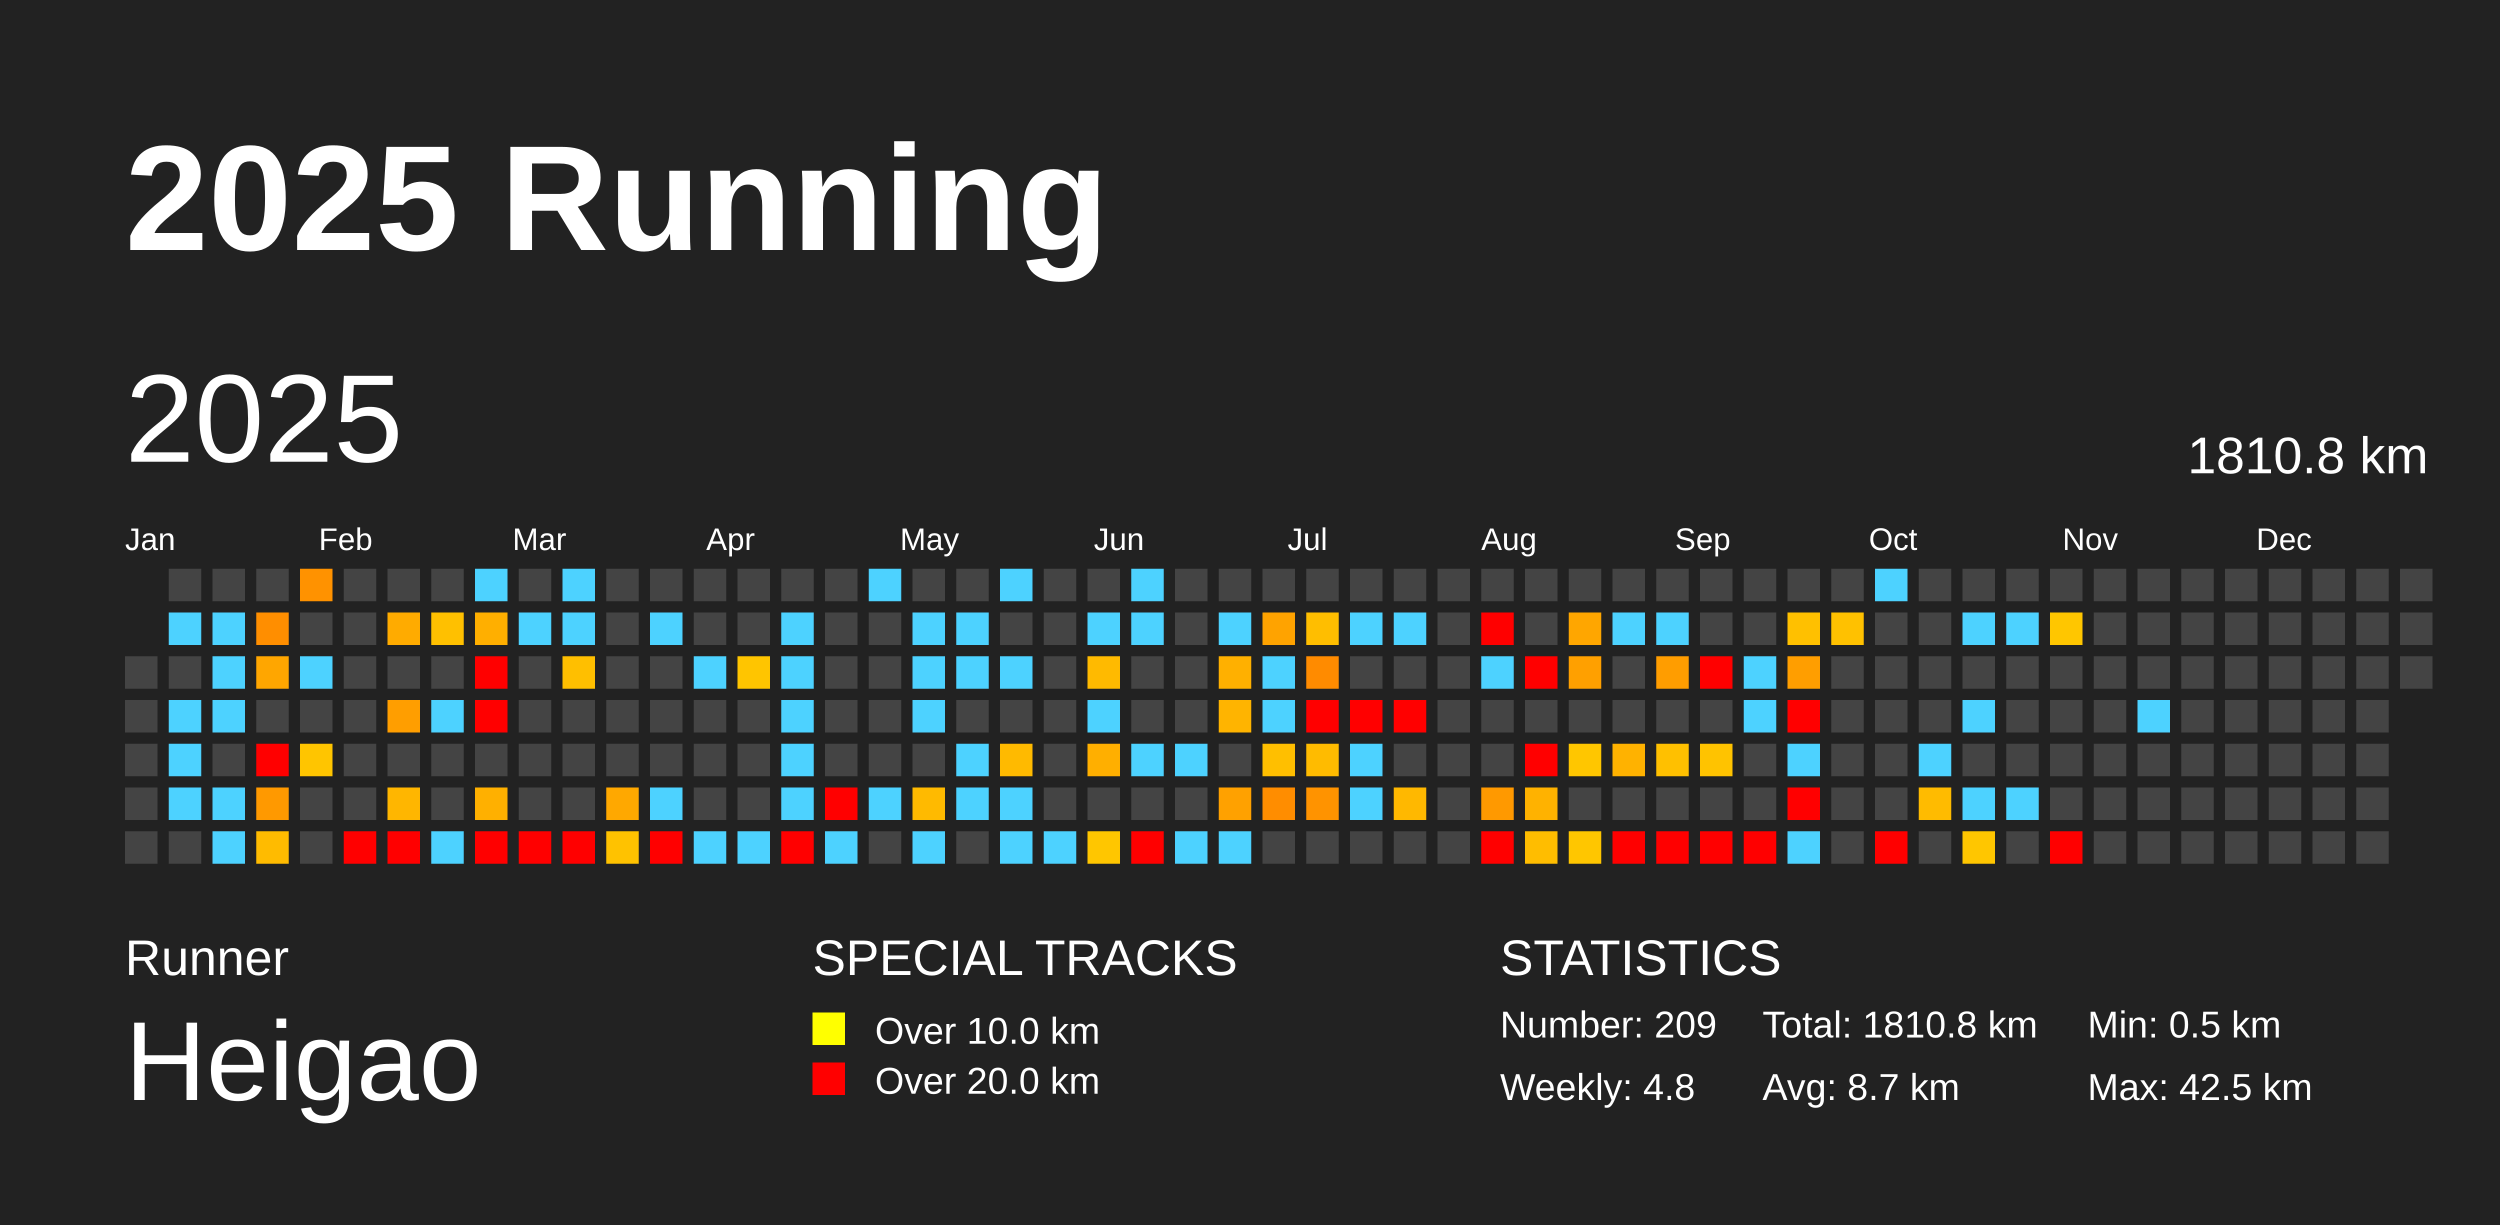
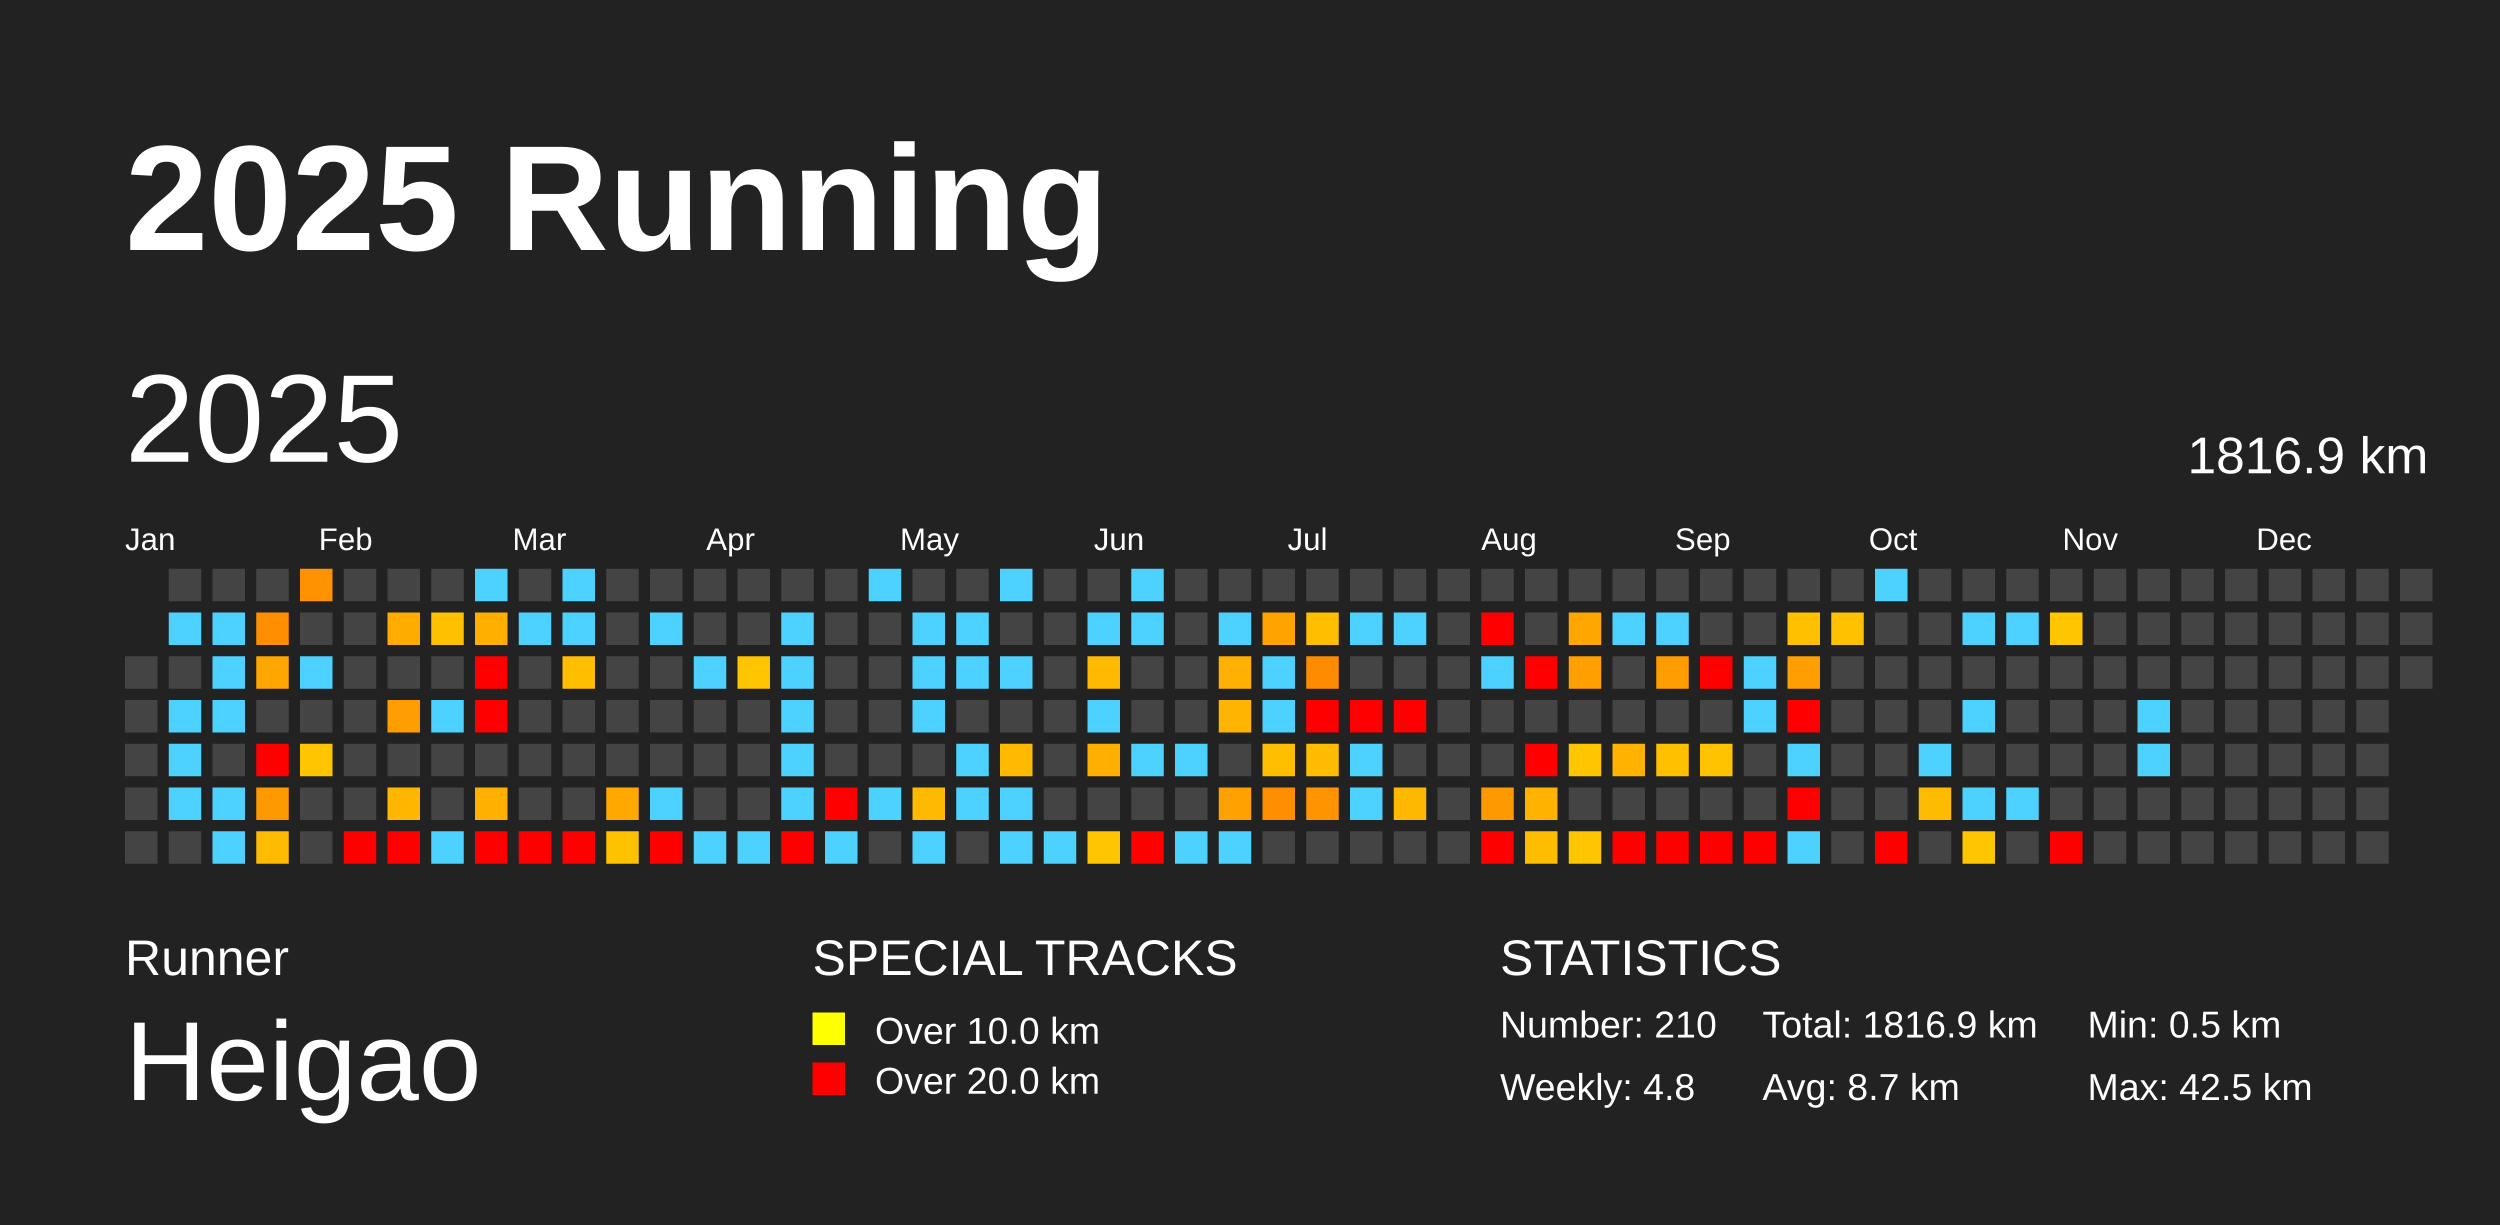
<svg xmlns="http://www.w3.org/2000/svg" baseProfile="full" height="98mm" version="1.1" viewBox="0,0,200,98" width="200mm">
  <defs />
  <rect fill="#222222" height="98" width="200" x="0" y="0" />
  <text fill="#FFFFFF" style="font-size:12px; font-family:Arial; font-weight:bold;" x="10" y="20">2025 Running</text>
  <text fill="#FFFFFF" style="font-size:4px; font-family:Arial" x="10" y="78">Runner</text>
  <text fill="#FFFFFF" style="font-size:9px; font-family:Arial" x="10" y="88">Heigao</text>
  <text fill="#FFFFFF" style="font-size:4px; font-family:Arial" x="65" y="78">SPECIAL TRACKS</text>
  <rect fill="yellow" height="2.6" width="2.6" x="65" y="81" />
  <text fill="#FFFFFF" style="font-size:3px; font-family:Arial" x="70" y="83.5">Over 10.0 km</text>
  <rect fill="red" height="2.6" width="2.6" x="65" y="85" />
  <text fill="#FFFFFF" style="font-size:3px; font-family:Arial" x="70" y="87.5">Over 20.0 km</text>
  <text fill="#FFFFFF" style="font-size:4px; font-family:Arial" x="120" y="78">STATISTICS</text>
-   <text fill="#FFFFFF" style="font-size:3px; font-family:Arial" x="120" y="83">Number: 209</text>
+   <text fill="#FFFFFF" style="font-size:3px; font-family:Arial" x="120" y="83">Number: 210</text>
  <text fill="#FFFFFF" style="font-size:3px; font-family:Arial" x="120" y="88">Weekly: 4.8</text>
-   <text fill="#FFFFFF" style="font-size:3px; font-family:Arial" x="141" y="83">Total: 1810.8 km</text>
+   <text fill="#FFFFFF" style="font-size:3px; font-family:Arial" x="141" y="83">Total: 1816.9 km</text>
  <text fill="#FFFFFF" style="font-size:3px; font-family:Arial" x="141" y="88">Avg: 8.7 km</text>
  <text fill="#FFFFFF" style="font-size:3px; font-family:Arial" x="167" y="83">Min: 0.5 km</text>
  <text fill="#FFFFFF" style="font-size:3px; font-family:Arial" x="167" y="88">Max: 42.5 km</text>
  <text dominant-baseline="hanging" fill="#FFFFFF" style="font-size:10.0px; font-family:Arial;" x="10" y="30">2025</text>
-   <text dominant-baseline="hanging" fill="#FFFFFF" style="font-size:4.125px; font-family:Arial;" x="175" y="35">1810.8 km</text>
+   <text dominant-baseline="hanging" fill="#FFFFFF" style="font-size:4.125px; font-family:Arial;" x="175" y="35">1816.9 km</text>
  <text fill="#FFFFFF" style="font-size:2.5px; font-family:Arial" x="10.0" y="44">Jan</text>
  <text fill="#FFFFFF" style="font-size:2.5px; font-family:Arial" x="25.5" y="44">Feb</text>
  <text fill="#FFFFFF" style="font-size:2.5px; font-family:Arial" x="41.0" y="44">Mar</text>
  <text fill="#FFFFFF" style="font-size:2.5px; font-family:Arial" x="56.5" y="44">Apr</text>
  <text fill="#FFFFFF" style="font-size:2.5px; font-family:Arial" x="72.0" y="44">May</text>
  <text fill="#FFFFFF" style="font-size:2.5px; font-family:Arial" x="87.5" y="44">Jun</text>
  <text fill="#FFFFFF" style="font-size:2.5px; font-family:Arial" x="103.0" y="44">Jul</text>
  <text fill="#FFFFFF" style="font-size:2.5px; font-family:Arial" x="118.5" y="44">Aug</text>
  <text fill="#FFFFFF" style="font-size:2.5px; font-family:Arial" x="134.0" y="44">Sep</text>
  <text fill="#FFFFFF" style="font-size:2.5px; font-family:Arial" x="149.5" y="44">Oct</text>
  <text fill="#FFFFFF" style="font-size:2.5px; font-family:Arial" x="165.0" y="44">Nov</text>
  <text fill="#FFFFFF" style="font-size:2.5px; font-family:Arial" x="180.5" y="44">Dec</text>
  <rect fill="#444444" height="2.6" width="2.6" x="10.0" y="52.5" />
  <rect fill="#444444" height="2.6" width="2.6" x="10.0" y="56.0" />
  <rect fill="#444444" height="2.6" width="2.6" x="10.0" y="59.5" />
  <rect fill="#444444" height="2.6" width="2.6" x="10.0" y="63.0" />
  <rect fill="#444444" height="2.6" width="2.6" x="10.0" y="66.5" />
  <rect fill="#444444" height="2.6" width="2.6" x="13.5" y="45.5" />
  <rect fill="#4dd2ff" height="2.6" width="2.6" x="13.5" y="49.0" />
  <rect fill="#444444" height="2.6" width="2.6" x="13.5" y="52.5" />
  <rect fill="#4dd2ff" height="2.6" width="2.6" x="13.5" y="56.0" />
  <rect fill="#4dd2ff" height="2.6" width="2.6" x="13.5" y="59.5" />
  <rect fill="#4dd2ff" height="2.6" width="2.6" x="13.5" y="63.0" />
  <rect fill="#444444" height="2.6" width="2.6" x="13.5" y="66.5" />
  <rect fill="#444444" height="2.6" width="2.6" x="17.0" y="45.5" />
  <rect fill="#4dd2ff" height="2.6" width="2.6" x="17.0" y="49.0" />
  <rect fill="#4dd2ff" height="2.6" width="2.6" x="17.0" y="52.5" />
  <rect fill="#4dd2ff" height="2.6" width="2.6" x="17.0" y="56.0" />
  <rect fill="#444444" height="2.6" width="2.6" x="17.0" y="59.5" />
  <rect fill="#4dd2ff" height="2.6" width="2.6" x="17.0" y="63.0" />
  <rect fill="#4dd2ff" height="2.6" width="2.6" x="17.0" y="66.5" />
  <rect fill="#444444" height="2.6" width="2.6" x="20.5" y="45.5" />
  <rect fill="#ff8e00" height="2.6" width="2.6" x="20.5" y="49.0" />
  <rect fill="#ffa600" height="2.6" width="2.6" x="20.5" y="52.5" />
  <rect fill="#444444" height="2.6" width="2.6" x="20.5" y="56.0" />
  <rect fill="red" height="2.6" width="2.6" x="20.5" y="59.5" />
  <rect fill="#ff9900" height="2.6" width="2.6" x="20.5" y="63.0" />
  <rect fill="#ffbb00" height="2.6" width="2.6" x="20.5" y="66.5" />
  <rect fill="#ff9200" height="2.6" width="2.6" x="24.0" y="45.5" />
  <rect fill="#444444" height="2.6" width="2.6" x="24.0" y="49.0" />
  <rect fill="#4dd2ff" height="2.6" width="2.6" x="24.0" y="52.5" />
  <rect fill="#444444" height="2.6" width="2.6" x="24.0" y="56.0" />
  <rect fill="#ffc500" height="2.6" width="2.6" x="24.0" y="59.5" />
  <rect fill="#444444" height="2.6" width="2.6" x="24.0" y="63.0" />
  <rect fill="#444444" height="2.6" width="2.6" x="24.0" y="66.5" />
  <rect fill="#444444" height="2.6" width="2.6" x="27.5" y="45.5" />
  <rect fill="#444444" height="2.6" width="2.6" x="27.5" y="49.0" />
  <rect fill="#444444" height="2.6" width="2.6" x="27.5" y="52.5" />
  <rect fill="#444444" height="2.6" width="2.6" x="27.5" y="56.0" />
  <rect fill="#444444" height="2.6" width="2.6" x="27.5" y="59.5" />
  <rect fill="#444444" height="2.6" width="2.6" x="27.5" y="63.0" />
  <rect fill="red" height="2.6" width="2.6" x="27.5" y="66.5" />
  <rect fill="#444444" height="2.6" width="2.6" x="31.0" y="45.5" />
  <rect fill="#ffab00" height="2.6" width="2.6" x="31.0" y="49.0" />
  <rect fill="#444444" height="2.6" width="2.6" x="31.0" y="52.5" />
  <rect fill="#ff9e00" height="2.6" width="2.6" x="31.0" y="56.0" />
  <rect fill="#444444" height="2.6" width="2.6" x="31.0" y="59.5" />
  <rect fill="#ffb600" height="2.6" width="2.6" x="31.0" y="63.0" />
  <rect fill="red" height="2.6" width="2.6" x="31.0" y="66.5" />
  <rect fill="#444444" height="2.6" width="2.6" x="34.5" y="45.5" />
  <rect fill="#ffc000" height="2.6" width="2.6" x="34.5" y="49.0" />
  <rect fill="#444444" height="2.6" width="2.6" x="34.5" y="52.5" />
  <rect fill="#4dd2ff" height="2.6" width="2.6" x="34.5" y="56.0" />
  <rect fill="#444444" height="2.6" width="2.6" x="34.5" y="59.5" />
  <rect fill="#444444" height="2.6" width="2.6" x="34.5" y="63.0" />
  <rect fill="#4dd2ff" height="2.6" width="2.6" x="34.5" y="66.5" />
  <rect fill="#4dd2ff" height="2.6" width="2.6" x="38.0" y="45.5" />
  <rect fill="#ffaf00" height="2.6" width="2.6" x="38.0" y="49.0" />
  <rect fill="red" height="2.6" width="2.6" x="38.0" y="52.5" />
  <rect fill="red" height="2.6" width="2.6" x="38.0" y="56.0" />
  <rect fill="#444444" height="2.6" width="2.6" x="38.0" y="59.5" />
  <rect fill="#ffb000" height="2.6" width="2.6" x="38.0" y="63.0" />
  <rect fill="red" height="2.6" width="2.6" x="38.0" y="66.5" />
  <rect fill="#444444" height="2.6" width="2.6" x="41.5" y="45.5" />
  <rect fill="#4dd2ff" height="2.6" width="2.6" x="41.5" y="49.0" />
  <rect fill="#444444" height="2.6" width="2.6" x="41.5" y="52.5" />
  <rect fill="#444444" height="2.6" width="2.6" x="41.5" y="56.0" />
  <rect fill="#444444" height="2.6" width="2.6" x="41.5" y="59.5" />
  <rect fill="#444444" height="2.6" width="2.6" x="41.5" y="63.0" />
  <rect fill="red" height="2.6" width="2.6" x="41.5" y="66.5" />
  <rect fill="#4dd2ff" height="2.6" width="2.6" x="45.0" y="45.5" />
  <rect fill="#4dd2ff" height="2.6" width="2.6" x="45.0" y="49.0" />
  <rect fill="#ffbf00" height="2.6" width="2.6" x="45.0" y="52.5" />
  <rect fill="#444444" height="2.6" width="2.6" x="45.0" y="56.0" />
  <rect fill="#444444" height="2.6" width="2.6" x="45.0" y="59.5" />
  <rect fill="#444444" height="2.6" width="2.6" x="45.0" y="63.0" />
  <rect fill="red" height="2.6" width="2.6" x="45.0" y="66.5" />
  <rect fill="#444444" height="2.6" width="2.6" x="48.5" y="45.5" />
  <rect fill="#444444" height="2.6" width="2.6" x="48.5" y="49.0" />
  <rect fill="#444444" height="2.6" width="2.6" x="48.5" y="52.5" />
  <rect fill="#444444" height="2.6" width="2.6" x="48.5" y="56.0" />
  <rect fill="#444444" height="2.6" width="2.6" x="48.5" y="59.5" />
  <rect fill="#ffa800" height="2.6" width="2.6" x="48.5" y="63.0" />
  <rect fill="#ffc200" height="2.6" width="2.6" x="48.5" y="66.5" />
  <rect fill="#444444" height="2.6" width="2.6" x="52.0" y="45.5" />
  <rect fill="#4dd2ff" height="2.6" width="2.6" x="52.0" y="49.0" />
  <rect fill="#444444" height="2.6" width="2.6" x="52.0" y="52.5" />
  <rect fill="#444444" height="2.6" width="2.6" x="52.0" y="56.0" />
  <rect fill="#444444" height="2.6" width="2.6" x="52.0" y="59.5" />
  <rect fill="#4dd2ff" height="2.6" width="2.6" x="52.0" y="63.0" />
  <rect fill="red" height="2.6" width="2.6" x="52.0" y="66.5" />
  <rect fill="#444444" height="2.6" width="2.6" x="55.5" y="45.5" />
  <rect fill="#444444" height="2.6" width="2.6" x="55.5" y="49.0" />
  <rect fill="#4dd2ff" height="2.6" width="2.6" x="55.5" y="52.5" />
  <rect fill="#444444" height="2.6" width="2.6" x="55.5" y="56.0" />
  <rect fill="#444444" height="2.6" width="2.6" x="55.5" y="59.5" />
  <rect fill="#444444" height="2.6" width="2.6" x="55.5" y="63.0" />
  <rect fill="#4dd2ff" height="2.6" width="2.6" x="55.5" y="66.5" />
  <rect fill="#444444" height="2.6" width="2.6" x="59.0" y="45.5" />
  <rect fill="#444444" height="2.6" width="2.6" x="59.0" y="49.0" />
  <rect fill="#ffc500" height="2.6" width="2.6" x="59.0" y="52.5" />
  <rect fill="#444444" height="2.6" width="2.6" x="59.0" y="56.0" />
  <rect fill="#444444" height="2.6" width="2.6" x="59.0" y="59.5" />
  <rect fill="#444444" height="2.6" width="2.6" x="59.0" y="63.0" />
  <rect fill="#4dd2ff" height="2.6" width="2.6" x="59.0" y="66.5" />
  <rect fill="#444444" height="2.6" width="2.6" x="62.5" y="45.5" />
  <rect fill="#4dd2ff" height="2.6" width="2.6" x="62.5" y="49.0" />
  <rect fill="#4dd2ff" height="2.6" width="2.6" x="62.5" y="52.5" />
  <rect fill="#4dd2ff" height="2.6" width="2.6" x="62.5" y="56.0" />
  <rect fill="#4dd2ff" height="2.6" width="2.6" x="62.5" y="59.5" />
  <rect fill="#4dd2ff" height="2.6" width="2.6" x="62.5" y="63.0" />
  <rect fill="red" height="2.6" width="2.6" x="62.5" y="66.5" />
  <rect fill="#444444" height="2.6" width="2.6" x="66.0" y="45.5" />
  <rect fill="#444444" height="2.6" width="2.6" x="66.0" y="49.0" />
  <rect fill="#444444" height="2.6" width="2.6" x="66.0" y="52.5" />
  <rect fill="#444444" height="2.6" width="2.6" x="66.0" y="56.0" />
  <rect fill="#444444" height="2.6" width="2.6" x="66.0" y="59.5" />
  <rect fill="red" height="2.6" width="2.6" x="66.0" y="63.0" />
  <rect fill="#4dd2ff" height="2.6" width="2.6" x="66.0" y="66.5" />
  <rect fill="#4dd2ff" height="2.6" width="2.6" x="69.5" y="45.5" />
  <rect fill="#444444" height="2.6" width="2.6" x="69.5" y="49.0" />
  <rect fill="#444444" height="2.6" width="2.6" x="69.5" y="52.5" />
  <rect fill="#444444" height="2.6" width="2.6" x="69.5" y="56.0" />
  <rect fill="#444444" height="2.6" width="2.6" x="69.5" y="59.5" />
  <rect fill="#4dd2ff" height="2.6" width="2.6" x="69.5" y="63.0" />
  <rect fill="#444444" height="2.6" width="2.6" x="69.5" y="66.5" />
  <rect fill="#444444" height="2.6" width="2.6" x="73.0" y="45.5" />
  <rect fill="#4dd2ff" height="2.6" width="2.6" x="73.0" y="49.0" />
  <rect fill="#4dd2ff" height="2.6" width="2.6" x="73.0" y="52.5" />
  <rect fill="#4dd2ff" height="2.6" width="2.6" x="73.0" y="56.0" />
  <rect fill="#444444" height="2.6" width="2.6" x="73.0" y="59.5" />
  <rect fill="#ffba00" height="2.6" width="2.6" x="73.0" y="63.0" />
  <rect fill="#4dd2ff" height="2.6" width="2.6" x="73.0" y="66.5" />
  <rect fill="#444444" height="2.6" width="2.6" x="76.5" y="45.5" />
  <rect fill="#4dd2ff" height="2.6" width="2.6" x="76.5" y="49.0" />
  <rect fill="#4dd2ff" height="2.6" width="2.6" x="76.5" y="52.5" />
  <rect fill="#444444" height="2.6" width="2.6" x="76.5" y="56.0" />
  <rect fill="#4dd2ff" height="2.6" width="2.6" x="76.5" y="59.5" />
  <rect fill="#4dd2ff" height="2.6" width="2.6" x="76.5" y="63.0" />
  <rect fill="#444444" height="2.6" width="2.6" x="76.5" y="66.5" />
  <rect fill="#4dd2ff" height="2.6" width="2.6" x="80.0" y="45.5" />
  <rect fill="#444444" height="2.6" width="2.6" x="80.0" y="49.0" />
  <rect fill="#4dd2ff" height="2.6" width="2.6" x="80.0" y="52.5" />
  <rect fill="#444444" height="2.6" width="2.6" x="80.0" y="56.0" />
  <rect fill="#ffba00" height="2.6" width="2.6" x="80.0" y="59.5" />
  <rect fill="#4dd2ff" height="2.6" width="2.6" x="80.0" y="63.0" />
  <rect fill="#4dd2ff" height="2.6" width="2.6" x="80.0" y="66.5" />
  <rect fill="#444444" height="2.6" width="2.6" x="83.5" y="45.5" />
  <rect fill="#444444" height="2.6" width="2.6" x="83.5" y="49.0" />
  <rect fill="#444444" height="2.6" width="2.6" x="83.5" y="52.5" />
  <rect fill="#444444" height="2.6" width="2.6" x="83.5" y="56.0" />
  <rect fill="#444444" height="2.6" width="2.6" x="83.5" y="59.5" />
  <rect fill="#444444" height="2.6" width="2.6" x="83.5" y="63.0" />
  <rect fill="#4dd2ff" height="2.6" width="2.6" x="83.5" y="66.5" />
  <rect fill="#444444" height="2.6" width="2.6" x="87.0" y="45.5" />
  <rect fill="#4dd2ff" height="2.6" width="2.6" x="87.0" y="49.0" />
  <rect fill="#ffba00" height="2.6" width="2.6" x="87.0" y="52.5" />
  <rect fill="#4dd2ff" height="2.6" width="2.6" x="87.0" y="56.0" />
  <rect fill="#ffaf00" height="2.6" width="2.6" x="87.0" y="59.5" />
  <rect fill="#444444" height="2.6" width="2.6" x="87.0" y="63.0" />
  <rect fill="#ffc600" height="2.6" width="2.6" x="87.0" y="66.5" />
  <rect fill="#4dd2ff" height="2.6" width="2.6" x="90.5" y="45.5" />
  <rect fill="#4dd2ff" height="2.6" width="2.6" x="90.5" y="49.0" />
  <rect fill="#444444" height="2.6" width="2.6" x="90.5" y="52.5" />
  <rect fill="#444444" height="2.6" width="2.6" x="90.5" y="56.0" />
  <rect fill="#4dd2ff" height="2.6" width="2.6" x="90.5" y="59.5" />
  <rect fill="#444444" height="2.6" width="2.6" x="90.5" y="63.0" />
  <rect fill="red" height="2.6" width="2.6" x="90.5" y="66.5" />
  <rect fill="#444444" height="2.6" width="2.6" x="94.0" y="45.5" />
  <rect fill="#444444" height="2.6" width="2.6" x="94.0" y="49.0" />
  <rect fill="#444444" height="2.6" width="2.6" x="94.0" y="52.5" />
  <rect fill="#444444" height="2.6" width="2.6" x="94.0" y="56.0" />
  <rect fill="#4dd2ff" height="2.6" width="2.6" x="94.0" y="59.5" />
  <rect fill="#444444" height="2.6" width="2.6" x="94.0" y="63.0" />
  <rect fill="#4dd2ff" height="2.6" width="2.6" x="94.0" y="66.5" />
  <rect fill="#444444" height="2.6" width="2.6" x="97.5" y="45.5" />
  <rect fill="#4dd2ff" height="2.6" width="2.6" x="97.5" y="49.0" />
  <rect fill="#ffb000" height="2.6" width="2.6" x="97.5" y="52.5" />
  <rect fill="#ffb400" height="2.6" width="2.6" x="97.5" y="56.0" />
  <rect fill="#444444" height="2.6" width="2.6" x="97.5" y="59.5" />
  <rect fill="#ffa100" height="2.6" width="2.6" x="97.5" y="63.0" />
  <rect fill="#4dd2ff" height="2.6" width="2.6" x="97.5" y="66.5" />
  <rect fill="#444444" height="2.6" width="2.6" x="101.0" y="45.5" />
  <rect fill="#ffa300" height="2.6" width="2.6" x="101.0" y="49.0" />
  <rect fill="#4dd2ff" height="2.6" width="2.6" x="101.0" y="52.5" />
  <rect fill="#4dd2ff" height="2.6" width="2.6" x="101.0" y="56.0" />
  <rect fill="#ffbf00" height="2.6" width="2.6" x="101.0" y="59.5" />
  <rect fill="#ff8d00" height="2.6" width="2.6" x="101.0" y="63.0" />
  <rect fill="#444444" height="2.6" width="2.6" x="101.0" y="66.5" />
  <rect fill="#444444" height="2.6" width="2.6" x="104.5" y="45.5" />
  <rect fill="#ffbe00" height="2.6" width="2.6" x="104.5" y="49.0" />
  <rect fill="#ff8b00" height="2.6" width="2.6" x="104.5" y="52.5" />
  <rect fill="red" height="2.6" width="2.6" x="104.5" y="56.0" />
  <rect fill="#ffbb00" height="2.6" width="2.6" x="104.5" y="59.5" />
  <rect fill="#ff9300" height="2.6" width="2.6" x="104.5" y="63.0" />
  <rect fill="#444444" height="2.6" width="2.6" x="104.5" y="66.5" />
  <rect fill="#444444" height="2.6" width="2.6" x="108.0" y="45.5" />
  <rect fill="#4dd2ff" height="2.6" width="2.6" x="108.0" y="49.0" />
  <rect fill="#444444" height="2.6" width="2.6" x="108.0" y="52.5" />
  <rect fill="red" height="2.6" width="2.6" x="108.0" y="56.0" />
  <rect fill="#4dd2ff" height="2.6" width="2.6" x="108.0" y="59.5" />
  <rect fill="#4dd2ff" height="2.6" width="2.6" x="108.0" y="63.0" />
  <rect fill="#444444" height="2.6" width="2.6" x="108.0" y="66.5" />
  <rect fill="#444444" height="2.6" width="2.6" x="111.5" y="45.5" />
  <rect fill="#4dd2ff" height="2.6" width="2.6" x="111.5" y="49.0" />
  <rect fill="#444444" height="2.6" width="2.6" x="111.5" y="52.5" />
  <rect fill="red" height="2.6" width="2.6" x="111.5" y="56.0" />
  <rect fill="#444444" height="2.6" width="2.6" x="111.5" y="59.5" />
  <rect fill="#ffb800" height="2.6" width="2.6" x="111.5" y="63.0" />
  <rect fill="#444444" height="2.6" width="2.6" x="111.5" y="66.5" />
  <rect fill="#444444" height="2.6" width="2.6" x="115.0" y="45.5" />
  <rect fill="#444444" height="2.6" width="2.6" x="115.0" y="49.0" />
  <rect fill="#444444" height="2.6" width="2.6" x="115.0" y="52.5" />
  <rect fill="#444444" height="2.6" width="2.6" x="115.0" y="56.0" />
  <rect fill="#444444" height="2.6" width="2.6" x="115.0" y="59.5" />
  <rect fill="#444444" height="2.6" width="2.6" x="115.0" y="63.0" />
  <rect fill="#444444" height="2.6" width="2.6" x="115.0" y="66.5" />
  <rect fill="#444444" height="2.6" width="2.6" x="118.5" y="45.5" />
  <rect fill="red" height="2.6" width="2.6" x="118.5" y="49.0" />
  <rect fill="#4dd2ff" height="2.6" width="2.6" x="118.5" y="52.5" />
  <rect fill="#444444" height="2.6" width="2.6" x="118.5" y="56.0" />
  <rect fill="#444444" height="2.6" width="2.6" x="118.5" y="59.5" />
  <rect fill="#ff9900" height="2.6" width="2.6" x="118.5" y="63.0" />
  <rect fill="red" height="2.6" width="2.6" x="118.5" y="66.5" />
  <rect fill="#444444" height="2.6" width="2.6" x="122.0" y="45.5" />
  <rect fill="#444444" height="2.6" width="2.6" x="122.0" y="49.0" />
  <rect fill="red" height="2.6" width="2.6" x="122.0" y="52.5" />
  <rect fill="#444444" height="2.6" width="2.6" x="122.0" y="56.0" />
  <rect fill="red" height="2.6" width="2.6" x="122.0" y="59.5" />
  <rect fill="#ffb200" height="2.6" width="2.6" x="122.0" y="63.0" />
  <rect fill="#ffbd00" height="2.6" width="2.6" x="122.0" y="66.5" />
  <rect fill="#444444" height="2.6" width="2.6" x="125.5" y="45.5" />
  <rect fill="#ffa600" height="2.6" width="2.6" x="125.5" y="49.0" />
  <rect fill="#ffa000" height="2.6" width="2.6" x="125.5" y="52.5" />
  <rect fill="#444444" height="2.6" width="2.6" x="125.5" y="56.0" />
  <rect fill="#ffc600" height="2.6" width="2.6" x="125.5" y="59.5" />
  <rect fill="#444444" height="2.6" width="2.6" x="125.5" y="63.0" />
  <rect fill="#ffc600" height="2.6" width="2.6" x="125.5" y="66.5" />
  <rect fill="#444444" height="2.6" width="2.6" x="129.0" y="45.5" />
  <rect fill="#4dd2ff" height="2.6" width="2.6" x="129.0" y="49.0" />
  <rect fill="#444444" height="2.6" width="2.6" x="129.0" y="52.5" />
  <rect fill="#444444" height="2.6" width="2.6" x="129.0" y="56.0" />
  <rect fill="#ffb200" height="2.6" width="2.6" x="129.0" y="59.5" />
  <rect fill="#444444" height="2.6" width="2.6" x="129.0" y="63.0" />
  <rect fill="red" height="2.6" width="2.6" x="129.0" y="66.5" />
  <rect fill="#444444" height="2.6" width="2.6" x="132.5" y="45.5" />
  <rect fill="#4dd2ff" height="2.6" width="2.6" x="132.5" y="49.0" />
  <rect fill="#ff9d00" height="2.6" width="2.6" x="132.5" y="52.5" />
  <rect fill="#444444" height="2.6" width="2.6" x="132.5" y="56.0" />
  <rect fill="#ffc000" height="2.6" width="2.6" x="132.5" y="59.5" />
  <rect fill="#444444" height="2.6" width="2.6" x="132.5" y="63.0" />
  <rect fill="red" height="2.6" width="2.6" x="132.5" y="66.5" />
  <rect fill="#444444" height="2.6" width="2.6" x="136.0" y="45.5" />
  <rect fill="#444444" height="2.6" width="2.6" x="136.0" y="49.0" />
  <rect fill="red" height="2.6" width="2.6" x="136.0" y="52.5" />
  <rect fill="#444444" height="2.6" width="2.6" x="136.0" y="56.0" />
  <rect fill="#ffc300" height="2.6" width="2.6" x="136.0" y="59.5" />
  <rect fill="#444444" height="2.6" width="2.6" x="136.0" y="63.0" />
  <rect fill="red" height="2.6" width="2.6" x="136.0" y="66.5" />
  <rect fill="#444444" height="2.6" width="2.6" x="139.5" y="45.5" />
  <rect fill="#444444" height="2.6" width="2.6" x="139.5" y="49.0" />
  <rect fill="#4dd2ff" height="2.6" width="2.6" x="139.5" y="52.5" />
  <rect fill="#4dd2ff" height="2.6" width="2.6" x="139.5" y="56.0" />
  <rect fill="#444444" height="2.6" width="2.6" x="139.5" y="59.5" />
  <rect fill="#444444" height="2.6" width="2.6" x="139.5" y="63.0" />
  <rect fill="red" height="2.6" width="2.6" x="139.5" y="66.5" />
  <rect fill="#444444" height="2.6" width="2.6" x="143.0" y="45.5" />
  <rect fill="#ffc000" height="2.6" width="2.6" x="143.0" y="49.0" />
  <rect fill="#ff9e00" height="2.6" width="2.6" x="143.0" y="52.5" />
  <rect fill="red" height="2.6" width="2.6" x="143.0" y="56.0" />
  <rect fill="#4dd2ff" height="2.6" width="2.6" x="143.0" y="59.5" />
  <rect fill="red" height="2.6" width="2.6" x="143.0" y="63.0" />
  <rect fill="#4dd2ff" height="2.6" width="2.6" x="143.0" y="66.5" />
  <rect fill="#444444" height="2.6" width="2.6" x="146.5" y="45.5" />
  <rect fill="#ffc100" height="2.6" width="2.6" x="146.5" y="49.0" />
  <rect fill="#444444" height="2.6" width="2.6" x="146.5" y="52.5" />
  <rect fill="#444444" height="2.6" width="2.6" x="146.5" y="56.0" />
  <rect fill="#444444" height="2.6" width="2.6" x="146.5" y="59.5" />
  <rect fill="#444444" height="2.6" width="2.6" x="146.5" y="63.0" />
  <rect fill="#444444" height="2.6" width="2.6" x="146.5" y="66.5" />
  <rect fill="#4dd2ff" height="2.6" width="2.6" x="150.0" y="45.5" />
  <rect fill="#444444" height="2.6" width="2.6" x="150.0" y="49.0" />
  <rect fill="#444444" height="2.6" width="2.6" x="150.0" y="52.5" />
  <rect fill="#444444" height="2.6" width="2.6" x="150.0" y="56.0" />
  <rect fill="#444444" height="2.6" width="2.6" x="150.0" y="59.5" />
  <rect fill="#444444" height="2.6" width="2.6" x="150.0" y="63.0" />
  <rect fill="red" height="2.6" width="2.6" x="150.0" y="66.5" />
  <rect fill="#444444" height="2.6" width="2.6" x="153.5" y="45.5" />
  <rect fill="#444444" height="2.6" width="2.6" x="153.5" y="49.0" />
  <rect fill="#444444" height="2.6" width="2.6" x="153.5" y="52.5" />
  <rect fill="#444444" height="2.6" width="2.6" x="153.5" y="56.0" />
  <rect fill="#4dd2ff" height="2.6" width="2.6" x="153.5" y="59.5" />
  <rect fill="#ffbb00" height="2.6" width="2.6" x="153.5" y="63.0" />
  <rect fill="#444444" height="2.6" width="2.6" x="153.5" y="66.5" />
  <rect fill="#444444" height="2.6" width="2.6" x="157.0" y="45.5" />
  <rect fill="#4dd2ff" height="2.6" width="2.6" x="157.0" y="49.0" />
  <rect fill="#444444" height="2.6" width="2.6" x="157.0" y="52.5" />
  <rect fill="#4dd2ff" height="2.6" width="2.6" x="157.0" y="56.0" />
  <rect fill="#444444" height="2.6" width="2.6" x="157.0" y="59.5" />
  <rect fill="#4dd2ff" height="2.6" width="2.6" x="157.0" y="63.0" />
  <rect fill="#ffc600" height="2.6" width="2.6" x="157.0" y="66.5" />
  <rect fill="#444444" height="2.6" width="2.6" x="160.5" y="45.5" />
  <rect fill="#4dd2ff" height="2.6" width="2.6" x="160.5" y="49.0" />
  <rect fill="#444444" height="2.6" width="2.6" x="160.5" y="52.5" />
  <rect fill="#444444" height="2.6" width="2.6" x="160.5" y="56.0" />
  <rect fill="#444444" height="2.6" width="2.6" x="160.5" y="59.5" />
  <rect fill="#4dd2ff" height="2.6" width="2.6" x="160.5" y="63.0" />
  <rect fill="#444444" height="2.6" width="2.6" x="160.5" y="66.5" />
  <rect fill="#444444" height="2.6" width="2.6" x="164.0" y="45.5" />
  <rect fill="#ffc600" height="2.6" width="2.6" x="164.0" y="49.0" />
  <rect fill="#444444" height="2.6" width="2.6" x="164.0" y="52.5" />
  <rect fill="#444444" height="2.6" width="2.6" x="164.0" y="56.0" />
  <rect fill="#444444" height="2.6" width="2.6" x="164.0" y="59.5" />
  <rect fill="#444444" height="2.6" width="2.6" x="164.0" y="63.0" />
  <rect fill="red" height="2.6" width="2.6" x="164.0" y="66.5" />
  <rect fill="#444444" height="2.6" width="2.6" x="167.5" y="45.5" />
  <rect fill="#444444" height="2.6" width="2.6" x="167.5" y="49.0" />
  <rect fill="#444444" height="2.6" width="2.6" x="167.5" y="52.5" />
  <rect fill="#444444" height="2.6" width="2.6" x="167.5" y="56.0" />
  <rect fill="#444444" height="2.6" width="2.6" x="167.5" y="59.5" />
  <rect fill="#444444" height="2.6" width="2.6" x="167.5" y="63.0" />
  <rect fill="#444444" height="2.6" width="2.6" x="167.5" y="66.5" />
  <rect fill="#444444" height="2.6" width="2.6" x="171.0" y="45.5" />
  <rect fill="#444444" height="2.6" width="2.6" x="171.0" y="49.0" />
  <rect fill="#444444" height="2.6" width="2.6" x="171.0" y="52.5" />
  <rect fill="#4dd2ff" height="2.6" width="2.6" x="171.0" y="56.0" />
-   <rect fill="#444444" height="2.6" width="2.6" x="171.0" y="59.5" />
+   <rect fill="#4dd2ff" height="2.6" width="2.6" x="171.0" y="59.5" />
  <rect fill="#444444" height="2.6" width="2.6" x="171.0" y="63.0" />
  <rect fill="#444444" height="2.6" width="2.6" x="171.0" y="66.5" />
  <rect fill="#444444" height="2.6" width="2.6" x="174.5" y="45.5" />
  <rect fill="#444444" height="2.6" width="2.6" x="174.5" y="49.0" />
  <rect fill="#444444" height="2.6" width="2.6" x="174.5" y="52.5" />
  <rect fill="#444444" height="2.6" width="2.6" x="174.5" y="56.0" />
  <rect fill="#444444" height="2.6" width="2.6" x="174.5" y="59.5" />
  <rect fill="#444444" height="2.6" width="2.6" x="174.5" y="63.0" />
  <rect fill="#444444" height="2.6" width="2.6" x="174.5" y="66.5" />
  <rect fill="#444444" height="2.6" width="2.6" x="178.0" y="45.5" />
  <rect fill="#444444" height="2.6" width="2.6" x="178.0" y="49.0" />
  <rect fill="#444444" height="2.6" width="2.6" x="178.0" y="52.5" />
  <rect fill="#444444" height="2.6" width="2.6" x="178.0" y="56.0" />
  <rect fill="#444444" height="2.6" width="2.6" x="178.0" y="59.5" />
  <rect fill="#444444" height="2.6" width="2.6" x="178.0" y="63.0" />
  <rect fill="#444444" height="2.6" width="2.6" x="178.0" y="66.5" />
  <rect fill="#444444" height="2.6" width="2.6" x="181.5" y="45.5" />
  <rect fill="#444444" height="2.6" width="2.6" x="181.5" y="49.0" />
  <rect fill="#444444" height="2.6" width="2.6" x="181.5" y="52.5" />
  <rect fill="#444444" height="2.6" width="2.6" x="181.5" y="56.0" />
  <rect fill="#444444" height="2.6" width="2.6" x="181.5" y="59.5" />
  <rect fill="#444444" height="2.6" width="2.6" x="181.5" y="63.0" />
  <rect fill="#444444" height="2.6" width="2.6" x="181.5" y="66.5" />
  <rect fill="#444444" height="2.6" width="2.6" x="185.0" y="45.5" />
  <rect fill="#444444" height="2.6" width="2.6" x="185.0" y="49.0" />
  <rect fill="#444444" height="2.6" width="2.6" x="185.0" y="52.5" />
  <rect fill="#444444" height="2.6" width="2.6" x="185.0" y="56.0" />
  <rect fill="#444444" height="2.6" width="2.6" x="185.0" y="59.5" />
  <rect fill="#444444" height="2.6" width="2.6" x="185.0" y="63.0" />
  <rect fill="#444444" height="2.6" width="2.6" x="185.0" y="66.5" />
  <rect fill="#444444" height="2.6" width="2.6" x="188.5" y="45.5" />
  <rect fill="#444444" height="2.6" width="2.6" x="188.5" y="49.0" />
  <rect fill="#444444" height="2.6" width="2.6" x="188.5" y="52.5" />
  <rect fill="#444444" height="2.6" width="2.6" x="188.5" y="56.0" />
  <rect fill="#444444" height="2.6" width="2.6" x="188.5" y="59.5" />
  <rect fill="#444444" height="2.6" width="2.6" x="188.5" y="63.0" />
  <rect fill="#444444" height="2.6" width="2.6" x="188.5" y="66.5" />
  <rect fill="#444444" height="2.6" width="2.6" x="192.0" y="45.5" />
  <rect fill="#444444" height="2.6" width="2.6" x="192.0" y="49.0" />
  <rect fill="#444444" height="2.6" width="2.6" x="192.0" y="52.5" />
</svg>
